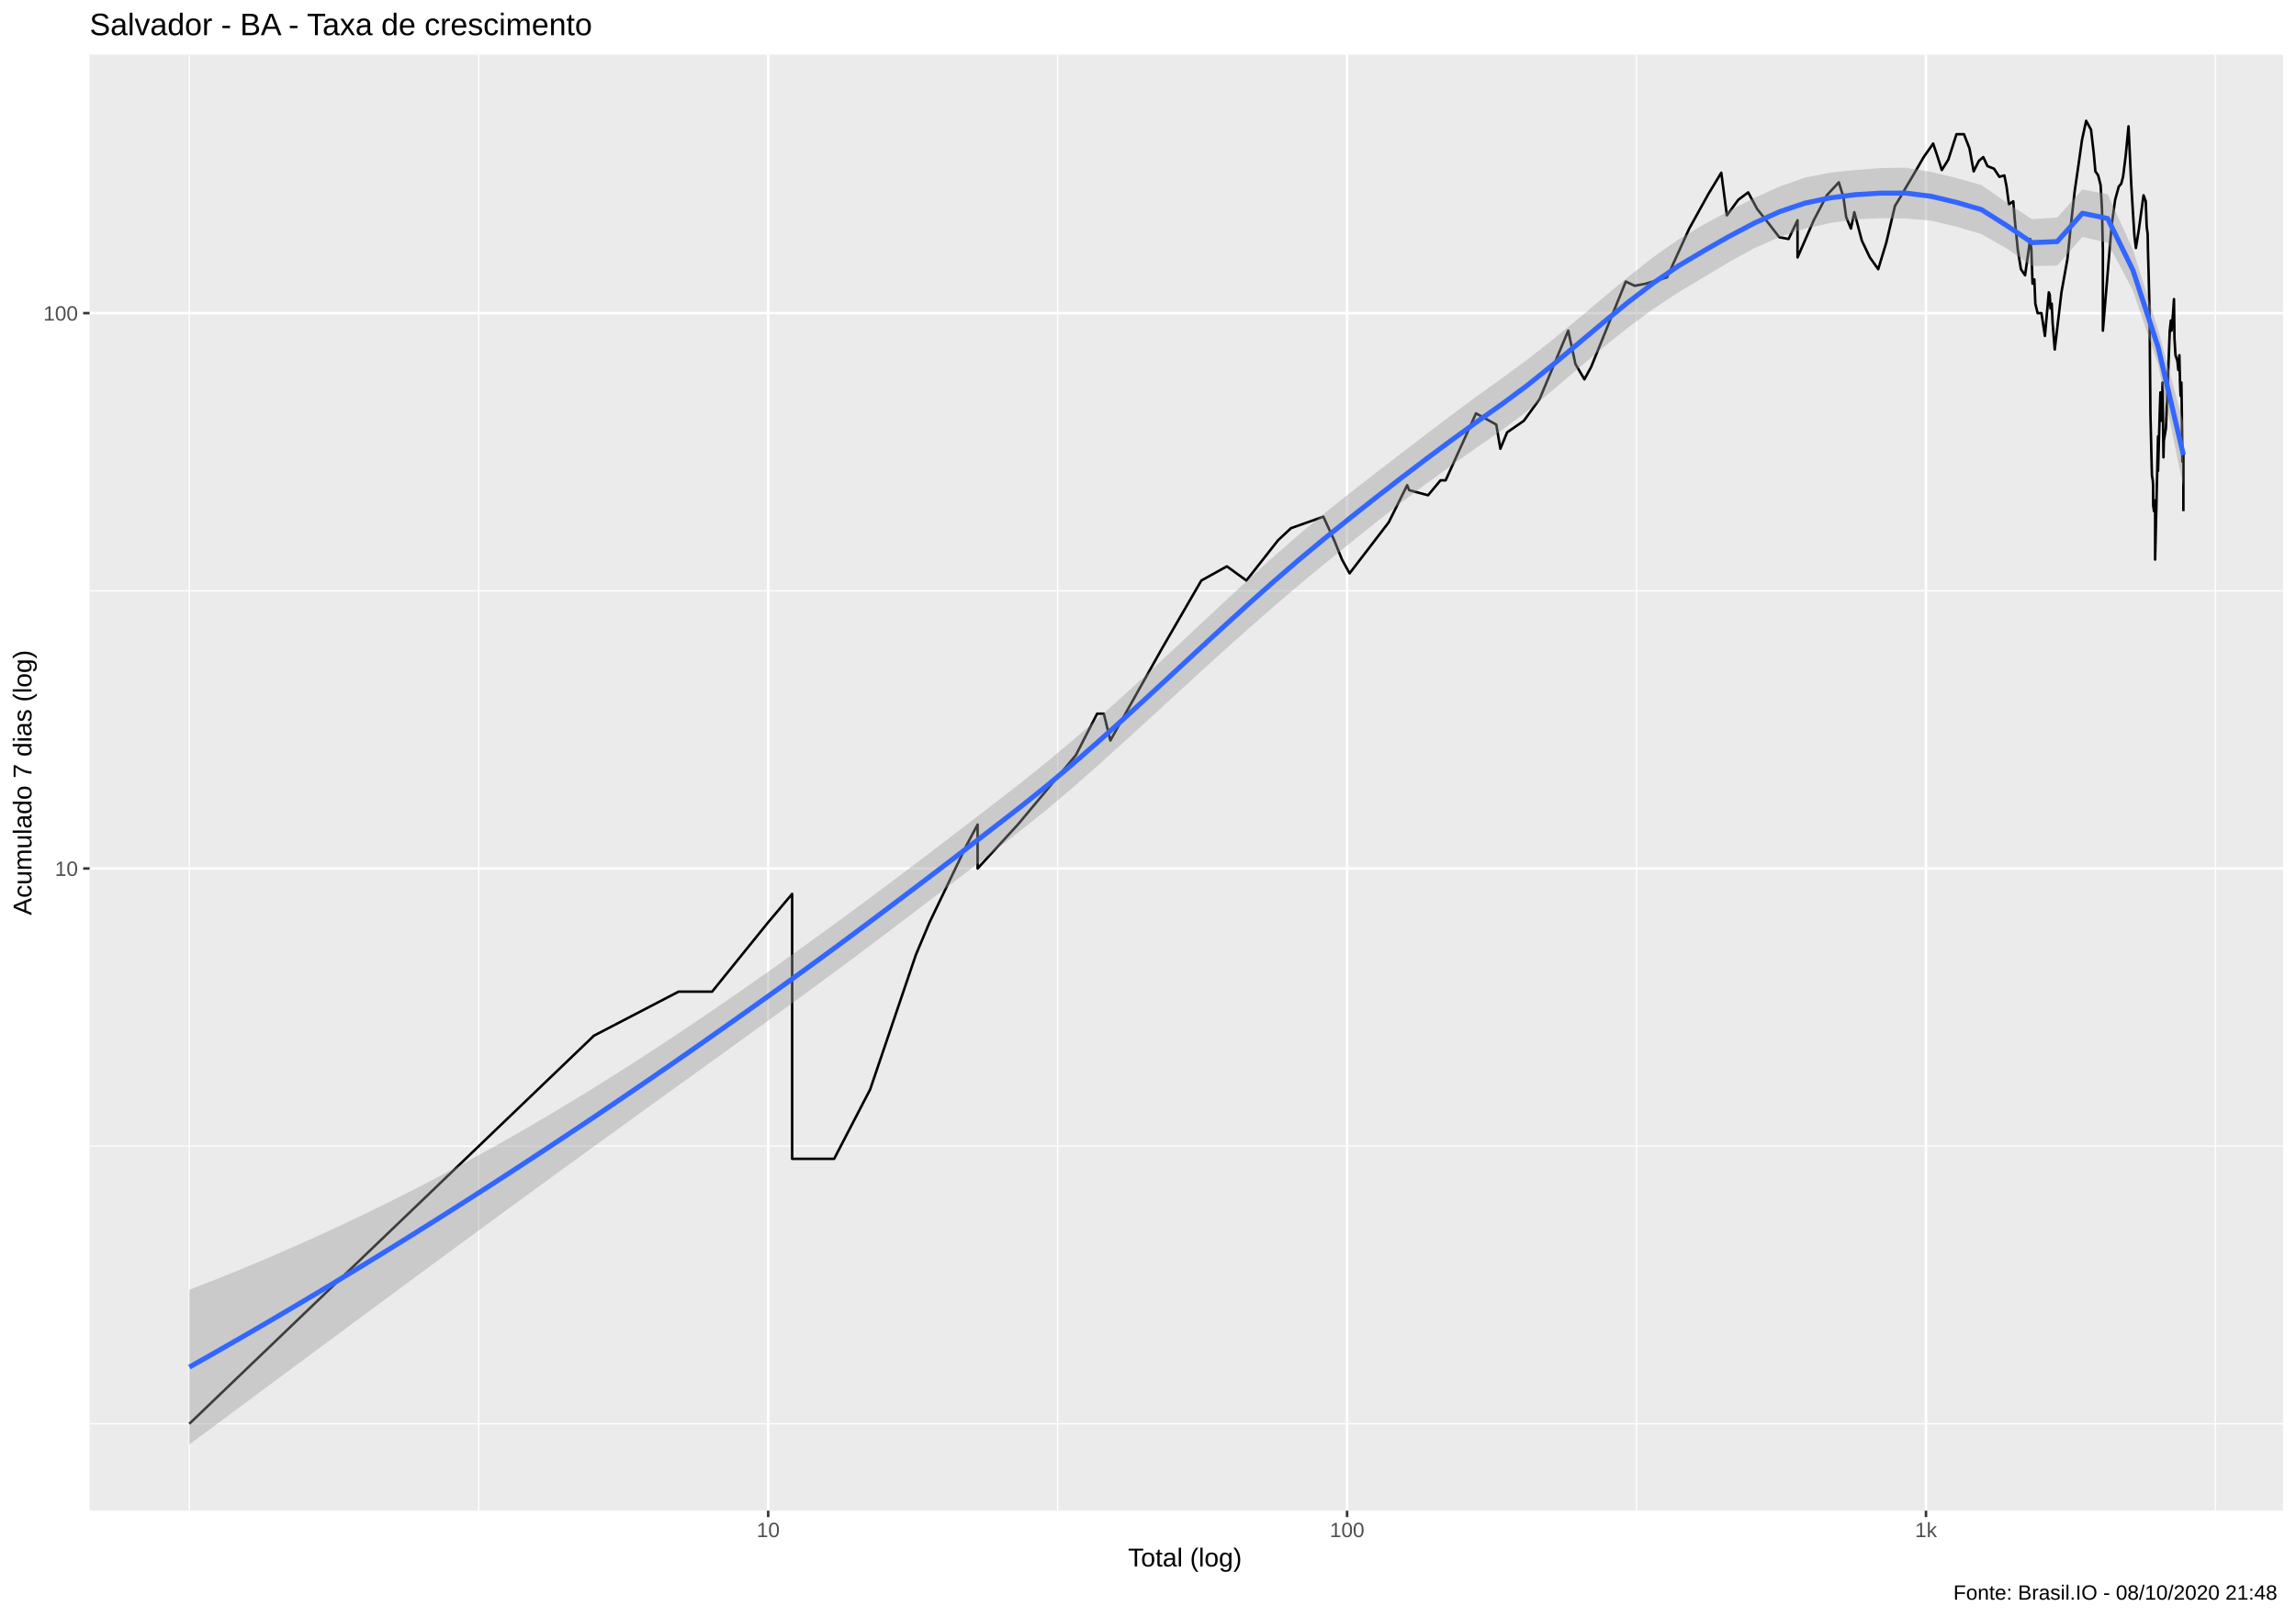
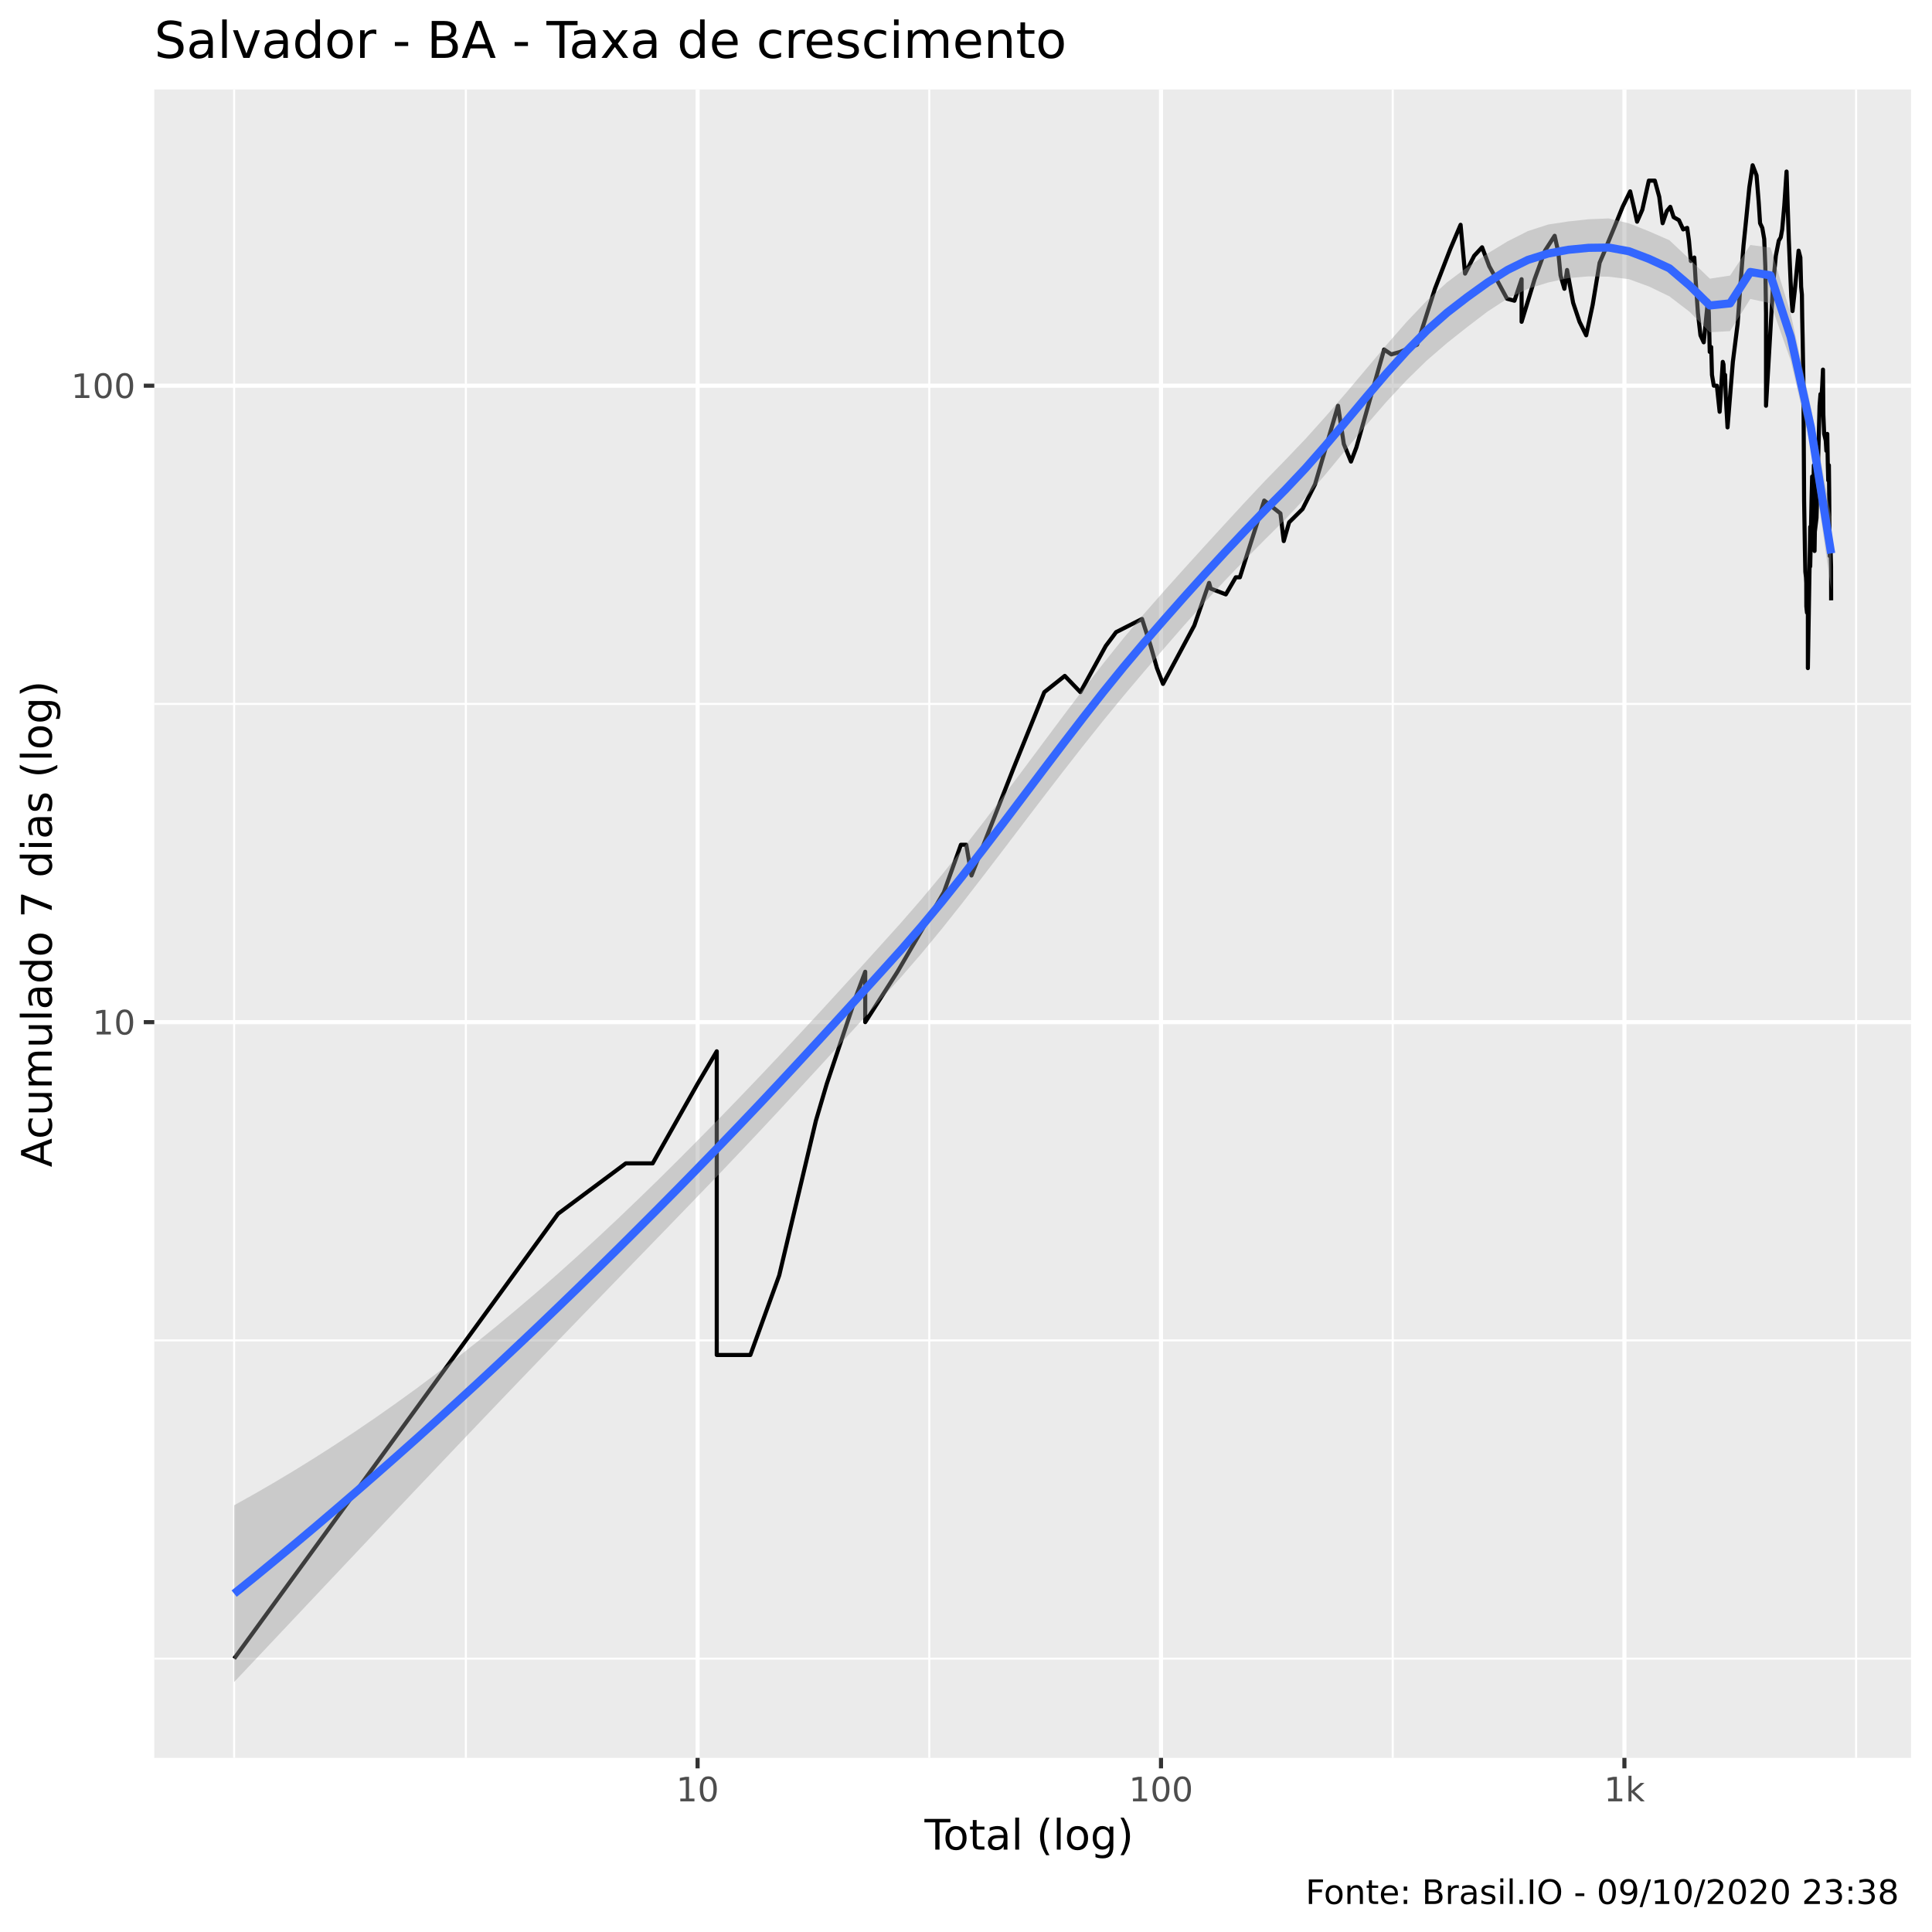
- <svg xmlns="http://www.w3.org/2000/svg" viewBox="0 0 974.25 686.25">
+ <svg xmlns="http://www.w3.org/2000/svg" viewBox="0 0 504.00 504.00">
  <defs>
    <style type="text/css">
    line, polyline, polygon, path, rect, circle {
      fill: none;
      stroke: #000000;
      stroke-linecap: round;
      stroke-linejoin: round;
      stroke-miterlimit: 10.00;
    }
  </style>
  </defs>
  <rect width="100%" height="100%" style="stroke: none; fill: #FFFFFF;" />
-   <rect x="0" y="0.00" width="974.25" height="686.25" style="stroke-width: 1.07; stroke: #FFFFFF; fill: #FFFFFF;" />
+   <rect x="0" y="0.00" width="504.00" height="504.00" style="stroke-width: 1.07; stroke: #FFFFFF; fill: #FFFFFF;" />
  <defs>
-     <clipPath id="cpMzguMDJ8OTY4Ljc3fDY0MS4xM3wyMy4xOQ==">
-       <rect x="38.02" y="23.19" width="930.75" height="617.94" />
+     <clipPath id="cpNDAuMjV8NDk4LjUyfDQ1OC41N3wyMy4zMw==">
+       <rect x="40.25" y="23.33" width="458.27" height="435.24" />
    </clipPath>
  </defs>
-   <rect x="38.02" y="23.19" width="930.75" height="617.94" style="stroke-width: 1.07; stroke: none; fill: #EBEBEB;" clip-path="url(#cpMzguMDJ8OTY4Ljc3fDY0MS4xM3wyMy4xOQ==)" />
-   <polyline points="38.02,604.27 968.77,604.27 " style="stroke-width: 0.53; stroke: #FFFFFF; stroke-linecap: butt;" clip-path="url(#cpMzguMDJ8OTY4Ljc3fDY0MS4xM3wyMy4xOQ==)" />
-   <polyline points="38.02,486.43 968.77,486.43 " style="stroke-width: 0.53; stroke: #FFFFFF; stroke-linecap: butt;" clip-path="url(#cpMzguMDJ8OTY4Ljc3fDY0MS4xM3wyMy4xOQ==)" />
-   <polyline points="38.02,250.75 968.77,250.75 " style="stroke-width: 0.53; stroke: #FFFFFF; stroke-linecap: butt;" clip-path="url(#cpMzguMDJ8OTY4Ljc3fDY0MS4xM3wyMy4xOQ==)" />
-   <polyline points="80.33,641.13 80.33,23.19 " style="stroke-width: 0.53; stroke: #FFFFFF; stroke-linecap: butt;" clip-path="url(#cpMzguMDJ8OTY4Ljc3fDY0MS4xM3wyMy4xOQ==)" />
-   <polyline points="203.15,641.13 203.15,23.19 " style="stroke-width: 0.53; stroke: #FFFFFF; stroke-linecap: butt;" clip-path="url(#cpMzguMDJ8OTY4Ljc3fDY0MS4xM3wyMy4xOQ==)" />
-   <polyline points="448.78,641.13 448.78,23.19 " style="stroke-width: 0.53; stroke: #FFFFFF; stroke-linecap: butt;" clip-path="url(#cpMzguMDJ8OTY4Ljc3fDY0MS4xM3wyMy4xOQ==)" />
-   <polyline points="694.42,641.13 694.42,23.19 " style="stroke-width: 0.53; stroke: #FFFFFF; stroke-linecap: butt;" clip-path="url(#cpMzguMDJ8OTY4Ljc3fDY0MS4xM3wyMy4xOQ==)" />
-   <polyline points="940.06,641.13 940.06,23.19 " style="stroke-width: 0.53; stroke: #FFFFFF; stroke-linecap: butt;" clip-path="url(#cpMzguMDJ8OTY4Ljc3fDY0MS4xM3wyMy4xOQ==)" />
-   <polyline points="38.02,368.59 968.77,368.59 " style="stroke-width: 1.07; stroke: #FFFFFF; stroke-linecap: butt;" clip-path="url(#cpMzguMDJ8OTY4Ljc3fDY0MS4xM3wyMy4xOQ==)" />
-   <polyline points="38.02,132.90 968.77,132.90 " style="stroke-width: 1.07; stroke: #FFFFFF; stroke-linecap: butt;" clip-path="url(#cpMzguMDJ8OTY4Ljc3fDY0MS4xM3wyMy4xOQ==)" />
-   <polyline points="325.96,641.13 325.96,23.19 " style="stroke-width: 1.07; stroke: #FFFFFF; stroke-linecap: butt;" clip-path="url(#cpMzguMDJ8OTY4Ljc3fDY0MS4xM3wyMy4xOQ==)" />
-   <polyline points="571.60,641.13 571.60,23.19 " style="stroke-width: 1.07; stroke: #FFFFFF; stroke-linecap: butt;" clip-path="url(#cpMzguMDJ8OTY4Ljc3fDY0MS4xM3wyMy4xOQ==)" />
-   <polyline points="817.24,641.13 817.24,23.19 " style="stroke-width: 1.07; stroke: #FFFFFF; stroke-linecap: butt;" clip-path="url(#cpMzguMDJ8OTY4Ljc3fDY0MS4xM3wyMy4xOQ==)" />
-   <polyline points="80.33,604.27 154.27,533.32 154.27,533.32 154.27,533.32 197.53,491.82 252.02,439.54 252.02,439.54 287.92,420.87 302.16,420.87 325.96,391.43 336.13,379.37 336.13,391.43 336.13,420.87 336.13,420.87 336.13,462.38 336.13,491.82 353.95,491.82 369.22,462.38 388.67,405.10 388.67,405.10 394.44,391.43 410.08,358.83 414.82,349.93 414.82,368.59 431.92,349.93 456.52,320.48 465.54,302.89 468.38,302.89 471.15,314.27 493.30,274.80 509.75,246.38 520.60,240.36 528.88,246.38 542.32,229.28 545.10,226.69 547.80,224.16 561.54,219.29 566.13,229.28 569.45,237.48 572.66,243.33 589.26,221.70 597.10,205.92 597.94,208.03 605.96,210.19 611.24,203.85 613.42,203.85 626.31,175.43 634.90,180.20 636.65,190.44 639.51,183.50 646.61,178.58 653.26,169.41 665.44,140.33 668.49,154.47 672.30,160.99 675.16,155.74 689.86,119.49 693.66,121.30 698.32,120.39 707.36,117.71 716.79,97.01 724.95,82.27 730.38,73.31 732.76,91.40 737.60,84.80 741.79,81.65 745.61,88.71 750.51,94.87 755.00,100.68 758.94,101.43 762.74,93.47 762.74,109.25 769.63,93.47 775.15,82.89 780.25,77.39 782.19,83.52 783.37,92.09 785.40,97.01 786.83,90.05 790.05,102.19 793.43,109.25 796.97,114.24 800.40,102.95 804.08,87.39 806.47,83.52 808.23,80.41 812.10,73.88 816.27,66.67 820.29,60.94 822.03,66.13 823.96,72.17 826.72,67.75 830.18,56.96 833.35,56.96 835.70,62.98 837.48,72.74 839.67,68.29 841.55,66.67 843.32,70.49 846.12,71.61 848.38,75.04 850.51,74.46 851.44,79.19 852.44,86.73 854.27,85.44 854.94,93.47 856.21,106.05 857.53,114.24 859.28,116.83 861.48,101.43 861.97,106.05 862.46,120.39 863.23,118.60 863.64,128.89 864.61,132.90 866.24,132.90 867.71,142.56 869.36,124.08 869.75,125.03 870.08,130.88 870.59,128.89 870.98,137.08 871.88,148.34 874.72,124.08 877.24,110.06 878.87,94.17 880.36,81.03 881.88,70.49 883.44,59.43 885.20,51.27 887.27,55.03 888.43,65.07 889.13,72.74 890.32,74.46 891.34,78.59 891.92,88.71 892.30,106.05 892.30,140.33 896.03,95.58 897.50,84.80 899.04,79.19 900.08,77.99 900.86,75.04 901.98,66.13 903.18,53.61 904.36,78.59 904.97,88.71 905.67,99.94 906.32,105.26 907.52,97.74 909.56,82.89 910.50,85.44 910.90,96.29 911.30,99.20 911.47,107.64 911.69,115.10 912.09,130.88 912.48,175.43 912.92,194.10 913.13,201.82 913.48,203.85 913.61,205.92 913.65,214.64 914.00,216.94 914.47,212.39 914.47,237.48 915.71,185.19 915.71,199.84 916.47,173.90 916.72,166.53 916.85,173.90 917.18,178.58 917.64,162.35 918.01,194.10 918.18,186.91 919.05,181.83 919.74,165.12 920.68,140.33 921.16,136.02 921.44,140.33 922.08,132.90 922.48,126.94 922.68,143.69 923.12,150.75 923.94,153.22 924.30,157.03 924.76,150.75 925.04,162.35 925.27,167.96 925.62,162.35 925.77,172.38 926.04,195.97 926.46,192.25 926.46,216.94 " style="stroke-width: 1.07; stroke-linecap: butt;" clip-path="url(#cpMzguMDJ8OTY4Ljc3fDY0MS4xM3wyMy4xOQ==)" />
-   <polygon points="80.33,547.38 91.04,543.21 101.75,538.88 112.46,534.40 123.17,529.77 133.88,524.99 144.59,520.05 155.30,514.95 166.01,509.70 176.72,504.29 187.43,498.71 198.15,492.98 208.86,487.08 219.57,481.02 230.28,474.79 240.99,468.40 251.70,461.85 262.41,455.13 273.12,448.27 283.83,441.25 294.54,434.10 305.25,426.81 315.96,419.40 326.67,411.88 337.38,404.26 348.09,396.53 358.80,388.70 369.51,380.78 380.22,372.77 390.94,364.69 401.65,356.53 412.36,348.31 423.07,340.05 433.78,331.74 444.49,323.15 455.20,314.18 465.91,304.87 476.62,295.28 487.33,285.47 498.04,275.51 508.75,265.46 519.46,255.44 530.17,245.52 540.88,235.84 551.59,226.49 562.30,217.59 573.02,209.06 583.73,200.72 594.44,192.49 605.15,184.30 615.86,176.18 626.57,168.21 637.28,160.53 647.99,152.66 658.70,144.26 669.41,135.48 680.12,126.48 690.83,117.56 701.54,109.11 712.25,101.59 722.96,95.28 733.67,89.45 744.38,84.02 755.09,79.17 765.81,75.40 776.52,73.28 787.23,72.16 797.94,71.32 808.65,71.16 819.36,72.97 830.07,75.54 840.78,78.54 851.49,85.99 862.20,93.02 872.91,92.32 883.62,80.43 894.33,82.41 905.04,105.94 915.75,139.90 926.46,179.57 926.46,206.62 915.75,154.78 905.04,123.29 894.33,103.03 883.62,100.56 872.91,112.76 862.20,112.89 851.49,105.47 840.78,99.38 830.07,96.16 819.36,93.62 808.65,92.74 797.94,92.62 787.23,93.07 776.52,94.68 765.81,97.07 755.09,100.56 744.38,105.36 733.67,111.23 722.96,117.65 712.25,124.04 701.54,131.12 690.83,139.02 680.12,147.58 669.41,156.59 658.70,165.71 647.99,174.53 637.28,182.56 626.57,189.99 615.86,197.54 605.15,205.32 594.44,213.40 583.73,221.78 573.02,230.37 562.30,239.08 551.59,247.93 540.88,257.06 530.17,266.44 519.46,276.01 508.75,285.74 498.04,295.55 487.33,305.40 476.62,315.19 465.91,324.85 455.20,334.26 444.49,343.34 433.78,351.96 423.07,360.23 412.36,368.46 401.65,376.67 390.94,384.84 380.22,392.97 369.51,401.05 358.80,409.07 348.09,417.01 337.38,424.87 326.67,432.65 315.96,440.40 305.25,448.14 294.54,455.86 283.83,463.58 273.12,471.30 262.41,479.04 251.70,486.79 240.99,494.56 230.28,502.35 219.57,510.17 208.86,518.01 198.15,525.87 187.43,533.75 176.72,541.64 166.01,549.55 155.30,557.47 144.59,565.40 133.88,573.34 123.17,581.28 112.46,589.22 101.75,597.16 91.04,605.10 80.33,613.04 " style="stroke-width: 0.00; stroke: none; fill: #999999; fill-opacity: 0.40;" clip-path="url(#cpMzguMDJ8OTY4Ljc3fDY0MS4xM3wyMy4xOQ==)" />
-   <polyline points="80.33,547.38 91.04,543.21 101.75,538.88 112.46,534.40 123.17,529.77 133.88,524.99 144.59,520.05 155.30,514.95 166.01,509.70 176.72,504.29 187.43,498.71 198.15,492.98 208.86,487.08 219.57,481.02 230.28,474.79 240.99,468.40 251.70,461.85 262.41,455.13 273.12,448.27 283.83,441.25 294.54,434.10 305.25,426.81 315.96,419.40 326.67,411.88 337.38,404.26 348.09,396.53 358.80,388.70 369.51,380.78 380.22,372.77 390.94,364.69 401.65,356.53 412.36,348.31 423.07,340.05 433.78,331.74 444.49,323.15 455.20,314.18 465.91,304.87 476.62,295.28 487.33,285.47 498.04,275.51 508.75,265.46 519.46,255.44 530.17,245.52 540.88,235.84 551.59,226.49 562.30,217.59 573.02,209.06 583.73,200.72 594.44,192.49 605.15,184.30 615.86,176.18 626.57,168.21 637.28,160.53 647.99,152.66 658.70,144.26 669.41,135.48 680.12,126.48 690.83,117.56 701.54,109.11 712.25,101.59 722.96,95.28 733.67,89.45 744.38,84.02 755.09,79.17 765.81,75.40 776.52,73.28 787.23,72.16 797.94,71.32 808.65,71.16 819.36,72.97 830.07,75.54 840.78,78.54 851.49,85.99 862.20,93.02 872.91,92.32 883.62,80.43 894.33,82.41 905.04,105.94 915.75,139.90 926.46,179.57 " style="stroke-width: 2.13; stroke: none;" clip-path="url(#cpMzguMDJ8OTY4Ljc3fDY0MS4xM3wyMy4xOQ==)" />
-   <polyline points="926.46,206.62 915.75,154.78 905.04,123.29 894.33,103.03 883.62,100.56 872.91,112.76 862.20,112.89 851.49,105.47 840.78,99.38 830.07,96.16 819.36,93.62 808.65,92.74 797.94,92.62 787.23,93.07 776.52,94.68 765.81,97.07 755.09,100.56 744.38,105.36 733.67,111.23 722.96,117.65 712.25,124.04 701.54,131.12 690.83,139.02 680.12,147.58 669.41,156.59 658.70,165.71 647.99,174.53 637.28,182.56 626.57,189.99 615.86,197.54 605.15,205.32 594.44,213.40 583.73,221.78 573.02,230.37 562.30,239.08 551.59,247.93 540.88,257.06 530.17,266.44 519.46,276.01 508.75,285.74 498.04,295.55 487.33,305.40 476.62,315.19 465.91,324.85 455.20,334.26 444.49,343.34 433.78,351.96 423.07,360.23 412.36,368.46 401.65,376.67 390.94,384.84 380.22,392.97 369.51,401.05 358.80,409.07 348.09,417.01 337.38,424.87 326.67,432.65 315.96,440.40 305.25,448.14 294.54,455.86 283.83,463.58 273.12,471.30 262.41,479.04 251.70,486.79 240.99,494.56 230.28,502.35 219.57,510.17 208.86,518.01 198.15,525.87 187.43,533.75 176.72,541.64 166.01,549.55 155.30,557.47 144.59,565.40 133.88,573.34 123.17,581.28 112.46,589.22 101.75,597.16 91.04,605.10 80.33,613.04 " style="stroke-width: 2.13; stroke: none;" clip-path="url(#cpMzguMDJ8OTY4Ljc3fDY0MS4xM3wyMy4xOQ==)" />
-   <polyline points="80.33,580.21 91.04,574.16 101.75,568.02 112.46,561.81 123.17,555.52 133.88,549.16 144.59,542.72 155.30,536.21 166.01,529.62 176.72,522.96 187.43,516.23 198.15,509.42 208.86,502.54 219.57,495.59 230.28,488.57 240.99,481.48 251.70,474.32 262.41,467.09 273.12,459.79 283.83,452.42 294.54,444.98 305.25,437.47 315.96,429.90 326.67,422.27 337.38,414.56 348.09,406.77 358.80,398.89 369.51,390.92 380.22,382.87 390.94,374.76 401.65,366.60 412.36,358.39 423.07,350.14 433.78,341.85 444.49,333.24 455.20,324.22 465.91,314.86 476.62,305.24 487.33,295.43 498.04,285.53 508.75,275.60 519.46,265.72 530.17,255.98 540.88,246.45 551.59,237.21 562.30,228.33 573.02,219.72 583.73,211.25 594.44,202.95 605.15,194.81 615.86,186.86 626.57,179.10 637.28,171.54 647.99,163.60 658.70,154.99 669.41,146.03 680.12,137.03 690.83,128.29 701.54,120.12 712.25,112.82 722.96,106.46 733.67,100.34 744.38,94.69 755.09,89.86 765.81,86.23 776.52,83.98 787.23,82.62 797.94,81.97 808.65,81.95 819.36,83.30 830.07,85.85 840.78,88.96 851.49,95.73 862.20,102.96 872.91,102.54 883.62,90.50 894.33,92.72 905.04,114.62 915.75,147.34 926.46,193.09 " style="stroke-width: 2.13; stroke: #3366FF; stroke-linecap: butt;" clip-path="url(#cpMzguMDJ8OTY4Ljc3fDY0MS4xM3wyMy4xOQ==)" />
+   <rect x="40.25" y="23.33" width="458.27" height="435.24" style="stroke-width: 1.07; stroke: none; fill: #EBEBEB;" clip-path="url(#cpNDAuMjV8NDk4LjUyfDQ1OC41N3wyMy4zMw==)" />
+   <polyline points="40.25,432.68 498.52,432.68 " style="stroke-width: 0.53; stroke: #FFFFFF; stroke-linecap: butt;" clip-path="url(#cpNDAuMjV8NDk4LjUyfDQ1OC41N3wyMy4zMw==)" />
+   <polyline points="40.25,349.67 498.52,349.67 " style="stroke-width: 0.53; stroke: #FFFFFF; stroke-linecap: butt;" clip-path="url(#cpNDAuMjV8NDk4LjUyfDQ1OC41N3wyMy4zMw==)" />
+   <polyline points="40.25,183.63 498.52,183.63 " style="stroke-width: 0.53; stroke: #FFFFFF; stroke-linecap: butt;" clip-path="url(#cpNDAuMjV8NDk4LjUyfDQ1OC41N3wyMy4zMw==)" />
+   <polyline points="61.08,458.57 61.08,23.33 " style="stroke-width: 0.53; stroke: #FFFFFF; stroke-linecap: butt;" clip-path="url(#cpNDAuMjV8NDk4LjUyfDQ1OC41N3wyMy4zMw==)" />
+   <polyline points="121.53,458.57 121.53,23.33 " style="stroke-width: 0.53; stroke: #FFFFFF; stroke-linecap: butt;" clip-path="url(#cpNDAuMjV8NDk4LjUyfDQ1OC41N3wyMy4zMw==)" />
+   <polyline points="242.42,458.57 242.42,23.33 " style="stroke-width: 0.53; stroke: #FFFFFF; stroke-linecap: butt;" clip-path="url(#cpNDAuMjV8NDk4LjUyfDQ1OC41N3wyMy4zMw==)" />
+   <polyline points="363.32,458.57 363.32,23.33 " style="stroke-width: 0.53; stroke: #FFFFFF; stroke-linecap: butt;" clip-path="url(#cpNDAuMjV8NDk4LjUyfDQ1OC41N3wyMy4zMw==)" />
+   <polyline points="484.21,458.57 484.21,23.33 " style="stroke-width: 0.53; stroke: #FFFFFF; stroke-linecap: butt;" clip-path="url(#cpNDAuMjV8NDk4LjUyfDQ1OC41N3wyMy4zMw==)" />
+   <polyline points="40.25,266.65 498.52,266.65 " style="stroke-width: 1.07; stroke: #FFFFFF; stroke-linecap: butt;" clip-path="url(#cpNDAuMjV8NDk4LjUyfDQ1OC41N3wyMy4zMw==)" />
+   <polyline points="40.25,100.62 498.52,100.62 " style="stroke-width: 1.07; stroke: #FFFFFF; stroke-linecap: butt;" clip-path="url(#cpNDAuMjV8NDk4LjUyfDQ1OC41N3wyMy4zMw==)" />
+   <polyline points="181.98,458.57 181.98,23.33 " style="stroke-width: 1.07; stroke: #FFFFFF; stroke-linecap: butt;" clip-path="url(#cpNDAuMjV8NDk4LjUyfDQ1OC41N3wyMy4zMw==)" />
+   <polyline points="302.87,458.57 302.87,23.33 " style="stroke-width: 1.07; stroke: #FFFFFF; stroke-linecap: butt;" clip-path="url(#cpNDAuMjV8NDk4LjUyfDQ1OC41N3wyMy4zMw==)" />
+   <polyline points="423.76,458.57 423.76,23.33 " style="stroke-width: 1.07; stroke: #FFFFFF; stroke-linecap: butt;" clip-path="url(#cpNDAuMjV8NDk4LjUyfDQ1OC41N3wyMy4zMw==)" />
+   <polyline points="61.08,432.68 97.48,382.70 97.48,382.70 97.48,382.70 118.77,353.47 145.59,316.63 145.59,316.63 163.25,303.49 170.26,303.49 181.98,282.74 186.98,274.25 186.98,282.74 186.98,303.49 186.98,303.49 186.98,332.72 186.98,353.47 195.75,353.47 203.27,332.72 212.84,292.37 212.84,292.37 215.68,282.74 223.37,259.78 225.71,253.50 225.71,266.65 234.13,253.50 246.23,232.76 250.67,220.37 252.07,220.37 253.43,228.39 264.33,200.58 272.43,180.56 277.77,176.32 281.84,180.56 288.46,168.51 289.83,166.69 291.15,164.91 297.92,161.47 300.18,168.51 301.81,174.29 303.39,178.41 311.56,163.17 315.42,152.06 315.83,153.54 319.78,155.06 322.38,150.60 323.45,150.60 329.80,130.58 334.02,133.93 334.89,141.15 336.29,136.26 339.79,132.80 343.06,126.34 349.05,105.85 350.56,115.81 352.43,120.41 353.84,116.71 361.07,91.17 362.95,92.45 365.24,91.80 369.68,89.92 374.33,75.33 378.34,64.95 381.02,58.64 382.19,71.38 384.57,66.73 386.63,64.51 388.51,69.48 390.92,73.82 393.13,77.92 395.07,78.45 396.94,72.84 396.94,83.95 400.33,72.84 403.05,65.39 405.56,61.51 406.52,65.83 407.10,71.86 408.10,75.33 408.80,70.43 410.38,78.98 412.05,83.95 413.79,87.47 415.48,79.51 417.29,68.55 418.46,65.83 419.33,63.64 421.24,59.04 423.29,53.96 425.26,49.92 426.12,53.58 427.07,57.83 428.43,54.72 430.13,47.12 431.69,47.12 432.85,51.36 433.73,58.23 434.80,55.10 435.73,53.96 436.60,56.65 437.98,57.44 439.09,59.85 440.14,59.45 440.60,62.78 441.09,68.09 441.99,67.18 442.32,72.84 442.94,81.70 443.60,87.47 444.45,89.30 445.54,78.45 445.78,81.70 446.02,91.80 446.40,90.54 446.60,97.79 447.08,100.62 447.88,100.62 448.60,107.42 449.42,94.40 449.61,95.07 449.77,99.19 450.02,97.79 450.21,103.56 450.66,111.49 452.05,94.40 453.29,84.53 454.10,73.33 454.83,64.07 455.58,56.65 456.35,48.86 457.21,43.11 458.23,45.76 458.80,52.83 459.15,58.23 459.73,59.45 460.23,62.36 460.52,69.48 460.70,81.70 460.70,105.85 462.54,74.32 463.26,66.73 464.03,62.78 464.54,61.93 464.92,59.85 465.47,53.58 466.06,44.75 466.64,62.36 466.94,69.48 467.29,77.39 467.61,81.15 468.20,75.84 469.20,65.39 469.66,67.18 469.86,74.83 470.06,76.87 470.14,82.82 470.25,88.07 470.45,99.19 470.64,130.58 470.85,143.73 470.96,149.17 471.13,150.60 471.20,152.06 471.22,158.20 471.39,159.82 471.62,156.61 471.62,174.29 472.23,137.45 472.23,147.77 472.60,129.49 472.73,124.31 472.79,129.49 472.95,132.80 473.18,121.36 473.36,143.73 473.44,138.66 473.87,135.09 474.21,123.31 474.67,105.85 474.91,102.81 475.05,105.85 475.36,100.62 475.56,96.42 475.66,108.21 475.87,113.19 476.28,114.93 476.45,117.61 476.68,113.19 476.82,121.36 476.93,125.31 477.10,121.36 477.18,128.43 477.31,145.05 477.52,142.43 477.67,147.77 477.69,156.61 " style="stroke-width: 1.07; stroke-linecap: butt;" clip-path="url(#cpNDAuMjV8NDk4LjUyfDQ1OC41N3wyMy4zMw==)" />
+   <polygon points="61.08,392.68 66.36,389.73 71.63,386.68 76.91,383.52 82.18,380.25 87.45,376.88 92.73,373.39 98.00,369.80 103.27,366.09 108.55,362.28 113.82,358.34 119.09,354.30 124.37,350.14 129.64,345.87 134.91,341.47 140.19,336.97 145.46,332.35 150.73,327.61 156.01,322.77 161.28,317.83 166.55,312.78 171.83,307.65 177.10,302.42 182.37,297.12 187.65,291.75 192.92,286.30 198.20,280.78 203.47,275.20 208.74,269.56 214.02,263.86 219.29,258.11 224.56,252.32 229.84,246.49 235.11,240.64 240.38,234.58 245.66,228.25 250.93,221.69 256.20,214.93 261.48,208.01 266.75,200.99 272.02,193.91 277.30,186.84 282.57,179.86 287.84,173.04 293.12,166.45 298.39,160.19 303.67,154.18 308.94,148.31 314.21,142.50 319.49,136.73 324.76,131.01 330.03,125.40 335.31,119.99 340.58,114.47 345.85,108.61 351.13,102.51 356.40,96.25 361.67,90.00 366.95,83.97 372.22,78.42 377.49,73.65 382.77,69.69 388.04,66.14 393.31,62.94 398.59,60.28 403.86,58.57 409.13,57.77 414.41,57.20 419.68,56.98 424.96,58.27 430.23,60.37 435.50,62.67 440.78,67.64 446.05,72.70 451.32,71.89 456.60,63.91 461.87,64.58 467.14,81.80 472.42,106.38 477.69,134.86 477.69,153.88 472.42,116.79 467.14,94.03 461.87,79.11 456.60,77.99 451.32,86.38 446.05,86.68 440.78,81.36 435.50,77.31 430.23,74.76 424.96,72.83 419.68,72.18 414.41,72.10 409.13,72.55 403.86,73.70 398.59,75.33 393.31,77.86 388.04,81.28 382.77,85.30 377.49,89.48 372.22,94.03 366.95,99.17 361.67,104.83 356.40,110.92 351.13,117.27 345.85,123.66 340.58,129.82 335.31,135.46 330.03,140.70 324.76,146.02 319.49,151.50 314.21,157.19 308.94,163.09 303.67,169.14 298.39,175.28 293.12,181.51 287.84,187.95 282.57,194.55 277.30,201.30 272.02,208.15 266.75,215.07 261.48,222.01 256.20,228.91 250.93,235.72 245.66,242.35 240.38,248.75 235.11,254.83 229.84,260.66 224.56,266.47 219.29,272.25 214.02,278.01 208.74,283.74 203.47,289.44 198.20,295.09 192.92,300.68 187.65,306.22 182.37,311.71 177.10,317.17 171.83,322.62 166.55,328.06 161.28,333.50 156.01,338.95 150.73,344.40 145.46,349.86 140.19,355.33 134.91,360.82 129.64,366.33 124.37,371.85 119.09,377.39 113.82,382.94 108.55,388.50 103.27,394.07 98.00,399.65 92.73,405.24 87.45,410.83 82.18,416.42 76.91,422.01 71.63,427.61 66.36,433.20 61.08,438.79 " style="stroke-width: 0.00; stroke: none; fill: #999999; fill-opacity: 0.40;" clip-path="url(#cpNDAuMjV8NDk4LjUyfDQ1OC41N3wyMy4zMw==)" />
+   <polyline points="61.08,392.68 66.36,389.73 71.63,386.68 76.91,383.52 82.18,380.25 87.45,376.88 92.73,373.39 98.00,369.80 103.27,366.09 108.55,362.28 113.82,358.34 119.09,354.30 124.37,350.14 129.64,345.87 134.91,341.47 140.19,336.97 145.46,332.35 150.73,327.61 156.01,322.77 161.28,317.83 166.55,312.78 171.83,307.65 177.10,302.42 182.37,297.12 187.65,291.75 192.92,286.30 198.20,280.78 203.47,275.20 208.74,269.56 214.02,263.86 219.29,258.11 224.56,252.32 229.84,246.49 235.11,240.64 240.38,234.58 245.66,228.25 250.93,221.69 256.20,214.93 261.48,208.01 266.75,200.99 272.02,193.91 277.30,186.84 282.57,179.86 287.84,173.04 293.12,166.45 298.39,160.19 303.67,154.18 308.94,148.31 314.21,142.50 319.49,136.73 324.76,131.01 330.03,125.40 335.31,119.99 340.58,114.47 345.85,108.61 351.13,102.51 356.40,96.25 361.67,90.00 366.95,83.97 372.22,78.42 377.49,73.65 382.77,69.69 388.04,66.14 393.31,62.94 398.59,60.28 403.86,58.57 409.13,57.77 414.41,57.20 419.68,56.98 424.96,58.27 430.23,60.37 435.50,62.67 440.78,67.64 446.05,72.70 451.32,71.89 456.60,63.91 461.87,64.58 467.14,81.80 472.42,106.38 477.69,134.86 " style="stroke-width: 2.13; stroke: none;" clip-path="url(#cpNDAuMjV8NDk4LjUyfDQ1OC41N3wyMy4zMw==)" />
+   <polyline points="477.69,153.88 472.42,116.79 467.14,94.03 461.87,79.11 456.60,77.99 451.32,86.38 446.05,86.68 440.78,81.36 435.50,77.31 430.23,74.76 424.96,72.83 419.68,72.18 414.41,72.10 409.13,72.55 403.86,73.70 398.59,75.33 393.31,77.86 388.04,81.28 382.77,85.30 377.49,89.48 372.22,94.03 366.95,99.17 361.67,104.83 356.40,110.92 351.13,117.27 345.85,123.66 340.58,129.82 335.31,135.46 330.03,140.70 324.76,146.02 319.49,151.50 314.21,157.19 308.94,163.09 303.67,169.14 298.39,175.28 293.12,181.51 287.84,187.95 282.57,194.55 277.30,201.30 272.02,208.15 266.75,215.07 261.48,222.01 256.20,228.91 250.93,235.72 245.66,242.35 240.38,248.75 235.11,254.83 229.84,260.66 224.56,266.47 219.29,272.25 214.02,278.01 208.74,283.74 203.47,289.44 198.20,295.09 192.92,300.68 187.65,306.22 182.37,311.71 177.10,317.17 171.83,322.62 166.55,328.06 161.28,333.50 156.01,338.95 150.73,344.40 145.46,349.86 140.19,355.33 134.91,360.82 129.64,366.33 124.37,371.85 119.09,377.39 113.82,382.94 108.55,388.50 103.27,394.07 98.00,399.65 92.73,405.24 87.45,410.83 82.18,416.42 76.91,422.01 71.63,427.61 66.36,433.20 61.08,438.79 " style="stroke-width: 2.13; stroke: none;" clip-path="url(#cpNDAuMjV8NDk4LjUyfDQ1OC41N3wyMy4zMw==)" />
+   <polyline points="61.08,415.73 66.36,411.47 71.63,407.14 76.91,402.77 82.18,398.34 87.45,393.85 92.73,389.31 98.00,384.72 103.27,380.08 108.55,375.39 113.82,370.64 119.09,365.84 124.37,361.00 129.64,356.10 134.91,351.15 140.19,346.15 145.46,341.10 150.73,336.01 156.01,330.86 161.28,325.67 166.55,320.42 171.83,315.13 177.10,309.80 182.37,304.41 187.65,298.98 192.92,293.49 198.20,287.94 203.47,282.32 208.74,276.65 214.02,270.93 219.29,265.18 224.56,259.39 229.84,253.58 235.11,247.74 240.38,241.67 245.66,235.30 250.93,228.70 256.20,221.92 261.48,215.01 266.75,208.03 272.02,201.03 277.30,194.07 282.57,187.21 287.84,180.49 293.12,173.98 298.39,167.73 303.67,161.66 308.94,155.70 314.21,149.85 319.49,144.12 324.76,138.52 330.03,133.05 335.31,127.73 340.58,122.14 345.85,116.14 351.13,109.89 356.40,103.59 361.67,97.42 366.95,91.57 372.22,86.22 377.49,81.57 382.77,77.50 388.04,73.71 393.31,70.40 398.59,67.80 403.86,66.14 409.13,65.16 414.41,64.65 419.68,64.58 424.96,65.55 430.23,67.56 435.50,69.99 440.78,74.50 446.05,79.69 451.32,79.14 456.60,70.95 461.87,71.84 467.14,87.92 472.42,111.58 477.69,144.37 " style="stroke-width: 2.13; stroke: #3366FF; stroke-linecap: butt;" clip-path="url(#cpNDAuMjV8NDk4LjUyfDQ1OC41N3wyMy4zMw==)" />
  <defs>
-     <clipPath id="cpMC4wMHw5NzQuMjV8Njg2LjI1fDAuMDA=">
-       <rect x="0.00" y="0.00" width="974.25" height="686.25" />
+     <clipPath id="cpMC4wMHw1MDQuMDB8NTA0LjAwfDAuMDA=">
+       <rect x="0.00" y="0.00" width="504.00" height="504.00" />
    </clipPath>
  </defs>
-   <g clip-path="url(#cpMC4wMHw5NzQuMjV8Njg2LjI1fDAuMDA=)">
-     <text x="23.30" y="371.74" style="font-size: 8.80px; fill: #4D4D4D; font-family: Arial;" textLength="9.79px" lengthAdjust="spacingAndGlyphs">10</text>
+   <g clip-path="url(#cpMC4wMHw1MDQuMDB8NTA0LjAwfDAuMDA=)">
+     <text x="24.13" y="269.86" style="font-size: 8.80px; fill: #4D4D4D; font-family: DejaVu Sans;" textLength="11.20px" lengthAdjust="spacingAndGlyphs">10</text>
  </g>
-   <g clip-path="url(#cpMC4wMHw5NzQuMjV8Njg2LjI1fDAuMDA=)">
-     <text x="18.41" y="136.05" style="font-size: 8.80px; fill: #4D4D4D; font-family: Arial;" textLength="14.68px" lengthAdjust="spacingAndGlyphs">100</text>
+   <g clip-path="url(#cpMC4wMHw1MDQuMDB8NTA0LjAwfDAuMDA=)">
+     <text x="18.53" y="103.83" style="font-size: 8.80px; fill: #4D4D4D; font-family: DejaVu Sans;" textLength="16.80px" lengthAdjust="spacingAndGlyphs">100</text>
  </g>
-   <polyline points="35.28,368.59 38.02,368.59 " style="stroke-width: 1.07; stroke: #333333; stroke-linecap: butt;" clip-path="url(#cpMC4wMHw5NzQuMjV8Njg2LjI1fDAuMDA=)" />
-   <polyline points="35.28,132.90 38.02,132.90 " style="stroke-width: 1.07; stroke: #333333; stroke-linecap: butt;" clip-path="url(#cpMC4wMHw5NzQuMjV8Njg2LjI1fDAuMDA=)" />
-   <polyline points="325.96,643.87 325.96,641.13 " style="stroke-width: 1.07; stroke: #333333; stroke-linecap: butt;" clip-path="url(#cpMC4wMHw5NzQuMjV8Njg2LjI1fDAuMDA=)" />
-   <polyline points="571.60,643.87 571.60,641.13 " style="stroke-width: 1.07; stroke: #333333; stroke-linecap: butt;" clip-path="url(#cpMC4wMHw5NzQuMjV8Njg2LjI1fDAuMDA=)" />
-   <polyline points="817.24,643.87 817.24,641.13 " style="stroke-width: 1.07; stroke: #333333; stroke-linecap: butt;" clip-path="url(#cpMC4wMHw5NzQuMjV8Njg2LjI1fDAuMDA=)" />
-   <g clip-path="url(#cpMC4wMHw5NzQuMjV8Njg2LjI1fDAuMDA=)">
-     <text x="321.07" y="652.36" style="font-size: 8.80px; fill: #4D4D4D; font-family: Arial;" textLength="9.79px" lengthAdjust="spacingAndGlyphs">10</text>
+   <polyline points="37.51,266.65 40.25,266.65 " style="stroke-width: 1.07; stroke: #333333; stroke-linecap: butt;" clip-path="url(#cpMC4wMHw1MDQuMDB8NTA0LjAwfDAuMDA=)" />
+   <polyline points="37.51,100.62 40.25,100.62 " style="stroke-width: 1.07; stroke: #333333; stroke-linecap: butt;" clip-path="url(#cpMC4wMHw1MDQuMDB8NTA0LjAwfDAuMDA=)" />
+   <polyline points="181.98,461.31 181.98,458.57 " style="stroke-width: 1.07; stroke: #333333; stroke-linecap: butt;" clip-path="url(#cpMC4wMHw1MDQuMDB8NTA0LjAwfDAuMDA=)" />
+   <polyline points="302.87,461.31 302.87,458.57 " style="stroke-width: 1.07; stroke: #333333; stroke-linecap: butt;" clip-path="url(#cpMC4wMHw1MDQuMDB8NTA0LjAwfDAuMDA=)" />
+   <polyline points="423.76,461.31 423.76,458.57 " style="stroke-width: 1.07; stroke: #333333; stroke-linecap: butt;" clip-path="url(#cpMC4wMHw1MDQuMDB8NTA0LjAwfDAuMDA=)" />
+   <g clip-path="url(#cpMC4wMHw1MDQuMDB8NTA0LjAwfDAuMDA=)">
+     <text x="176.38" y="469.92" style="font-size: 8.80px; fill: #4D4D4D; font-family: DejaVu Sans;" textLength="11.20px" lengthAdjust="spacingAndGlyphs">10</text>
  </g>
-   <g clip-path="url(#cpMC4wMHw5NzQuMjV8Njg2LjI1fDAuMDA=)">
-     <text x="564.26" y="652.36" style="font-size: 8.80px; fill: #4D4D4D; font-family: Arial;" textLength="14.68px" lengthAdjust="spacingAndGlyphs">100</text>
+   <g clip-path="url(#cpMC4wMHw1MDQuMDB8NTA0LjAwfDAuMDA=)">
+     <text x="294.47" y="469.92" style="font-size: 8.80px; fill: #4D4D4D; font-family: DejaVu Sans;" textLength="16.80px" lengthAdjust="spacingAndGlyphs">100</text>
  </g>
-   <g clip-path="url(#cpMC4wMHw5NzQuMjV8Njg2LjI1fDAuMDA=)">
-     <text x="812.59" y="652.36" style="font-size: 8.80px; fill: #4D4D4D; font-family: Arial;" textLength="9.29px" lengthAdjust="spacingAndGlyphs">1k</text>
+   <g clip-path="url(#cpMC4wMHw1MDQuMDB8NTA0LjAwfDAuMDA=)">
+     <text x="418.42" y="469.92" style="font-size: 8.80px; fill: #4D4D4D; font-family: DejaVu Sans;" textLength="10.69px" lengthAdjust="spacingAndGlyphs">1k</text>
  </g>
-   <g clip-path="url(#cpMC4wMHw5NzQuMjV8Njg2LjI1fDAuMDA=)">
-     <text x="478.64" y="664.82" style="font-size: 11.00px; font-family: Arial;" textLength="49.52px" lengthAdjust="spacingAndGlyphs">Total (log)</text>
+   <g clip-path="url(#cpMC4wMHw1MDQuMDB8NTA0LjAwfDAuMDA=)">
+     <text x="241.18" y="482.51" style="font-size: 11.00px; font-family: DejaVu Sans;" textLength="56.41px" lengthAdjust="spacingAndGlyphs">Total (log)</text>
  </g>
-   <g clip-path="url(#cpMC4wMHw5NzQuMjV8Njg2LjI1fDAuMDA=)">
-     <text transform="translate(13.35,388.41) rotate(-90)" style="font-size: 11.00px; font-family: Arial;" textLength="112.50px" lengthAdjust="spacingAndGlyphs">Acumulado 7 dias (log)</text>
+   <g clip-path="url(#cpMC4wMHw1MDQuMDB8NTA0LjAwfDAuMDA=)">
+     <text transform="translate(13.50,304.49) rotate(-90)" style="font-size: 11.00px; font-family: DejaVu Sans;" textLength="127.09px" lengthAdjust="spacingAndGlyphs">Acumulado 7 dias (log)</text>
  </g>
-   <g clip-path="url(#cpMC4wMHw5NzQuMjV8Njg2LjI1fDAuMDA=)">
-     <text x="38.02" y="14.93" style="font-size: 13.20px; font-family: Arial;" textLength="215.69px" lengthAdjust="spacingAndGlyphs">Salvador - BA - Taxa de crescimento</text>
+   <g clip-path="url(#cpMC4wMHw1MDQuMDB8NTA0LjAwfDAuMDA=)">
+     <text x="40.25" y="15.10" style="font-size: 13.20px; font-family: DejaVu Sans;" textLength="240.46px" lengthAdjust="spacingAndGlyphs">Salvador - BA - Taxa de crescimento</text>
  </g>
-   <g clip-path="url(#cpMC4wMHw5NzQuMjV8Njg2LjI1fDAuMDA=)">
-     <text x="828.86" y="678.92" style="font-size: 8.80px; font-family: Arial;" textLength="139.91px" lengthAdjust="spacingAndGlyphs">Fonte: Brasil.IO -  08/10/2020 21:48</text>
+   <g clip-path="url(#cpMC4wMHw1MDQuMDB8NTA0LjAwfDAuMDA=)">
+     <text x="340.58" y="496.69" style="font-size: 8.80px; font-family: DejaVu Sans;" textLength="157.94px" lengthAdjust="spacingAndGlyphs">Fonte: Brasil.IO -  09/10/2020 23:38</text>
  </g>
</svg>
